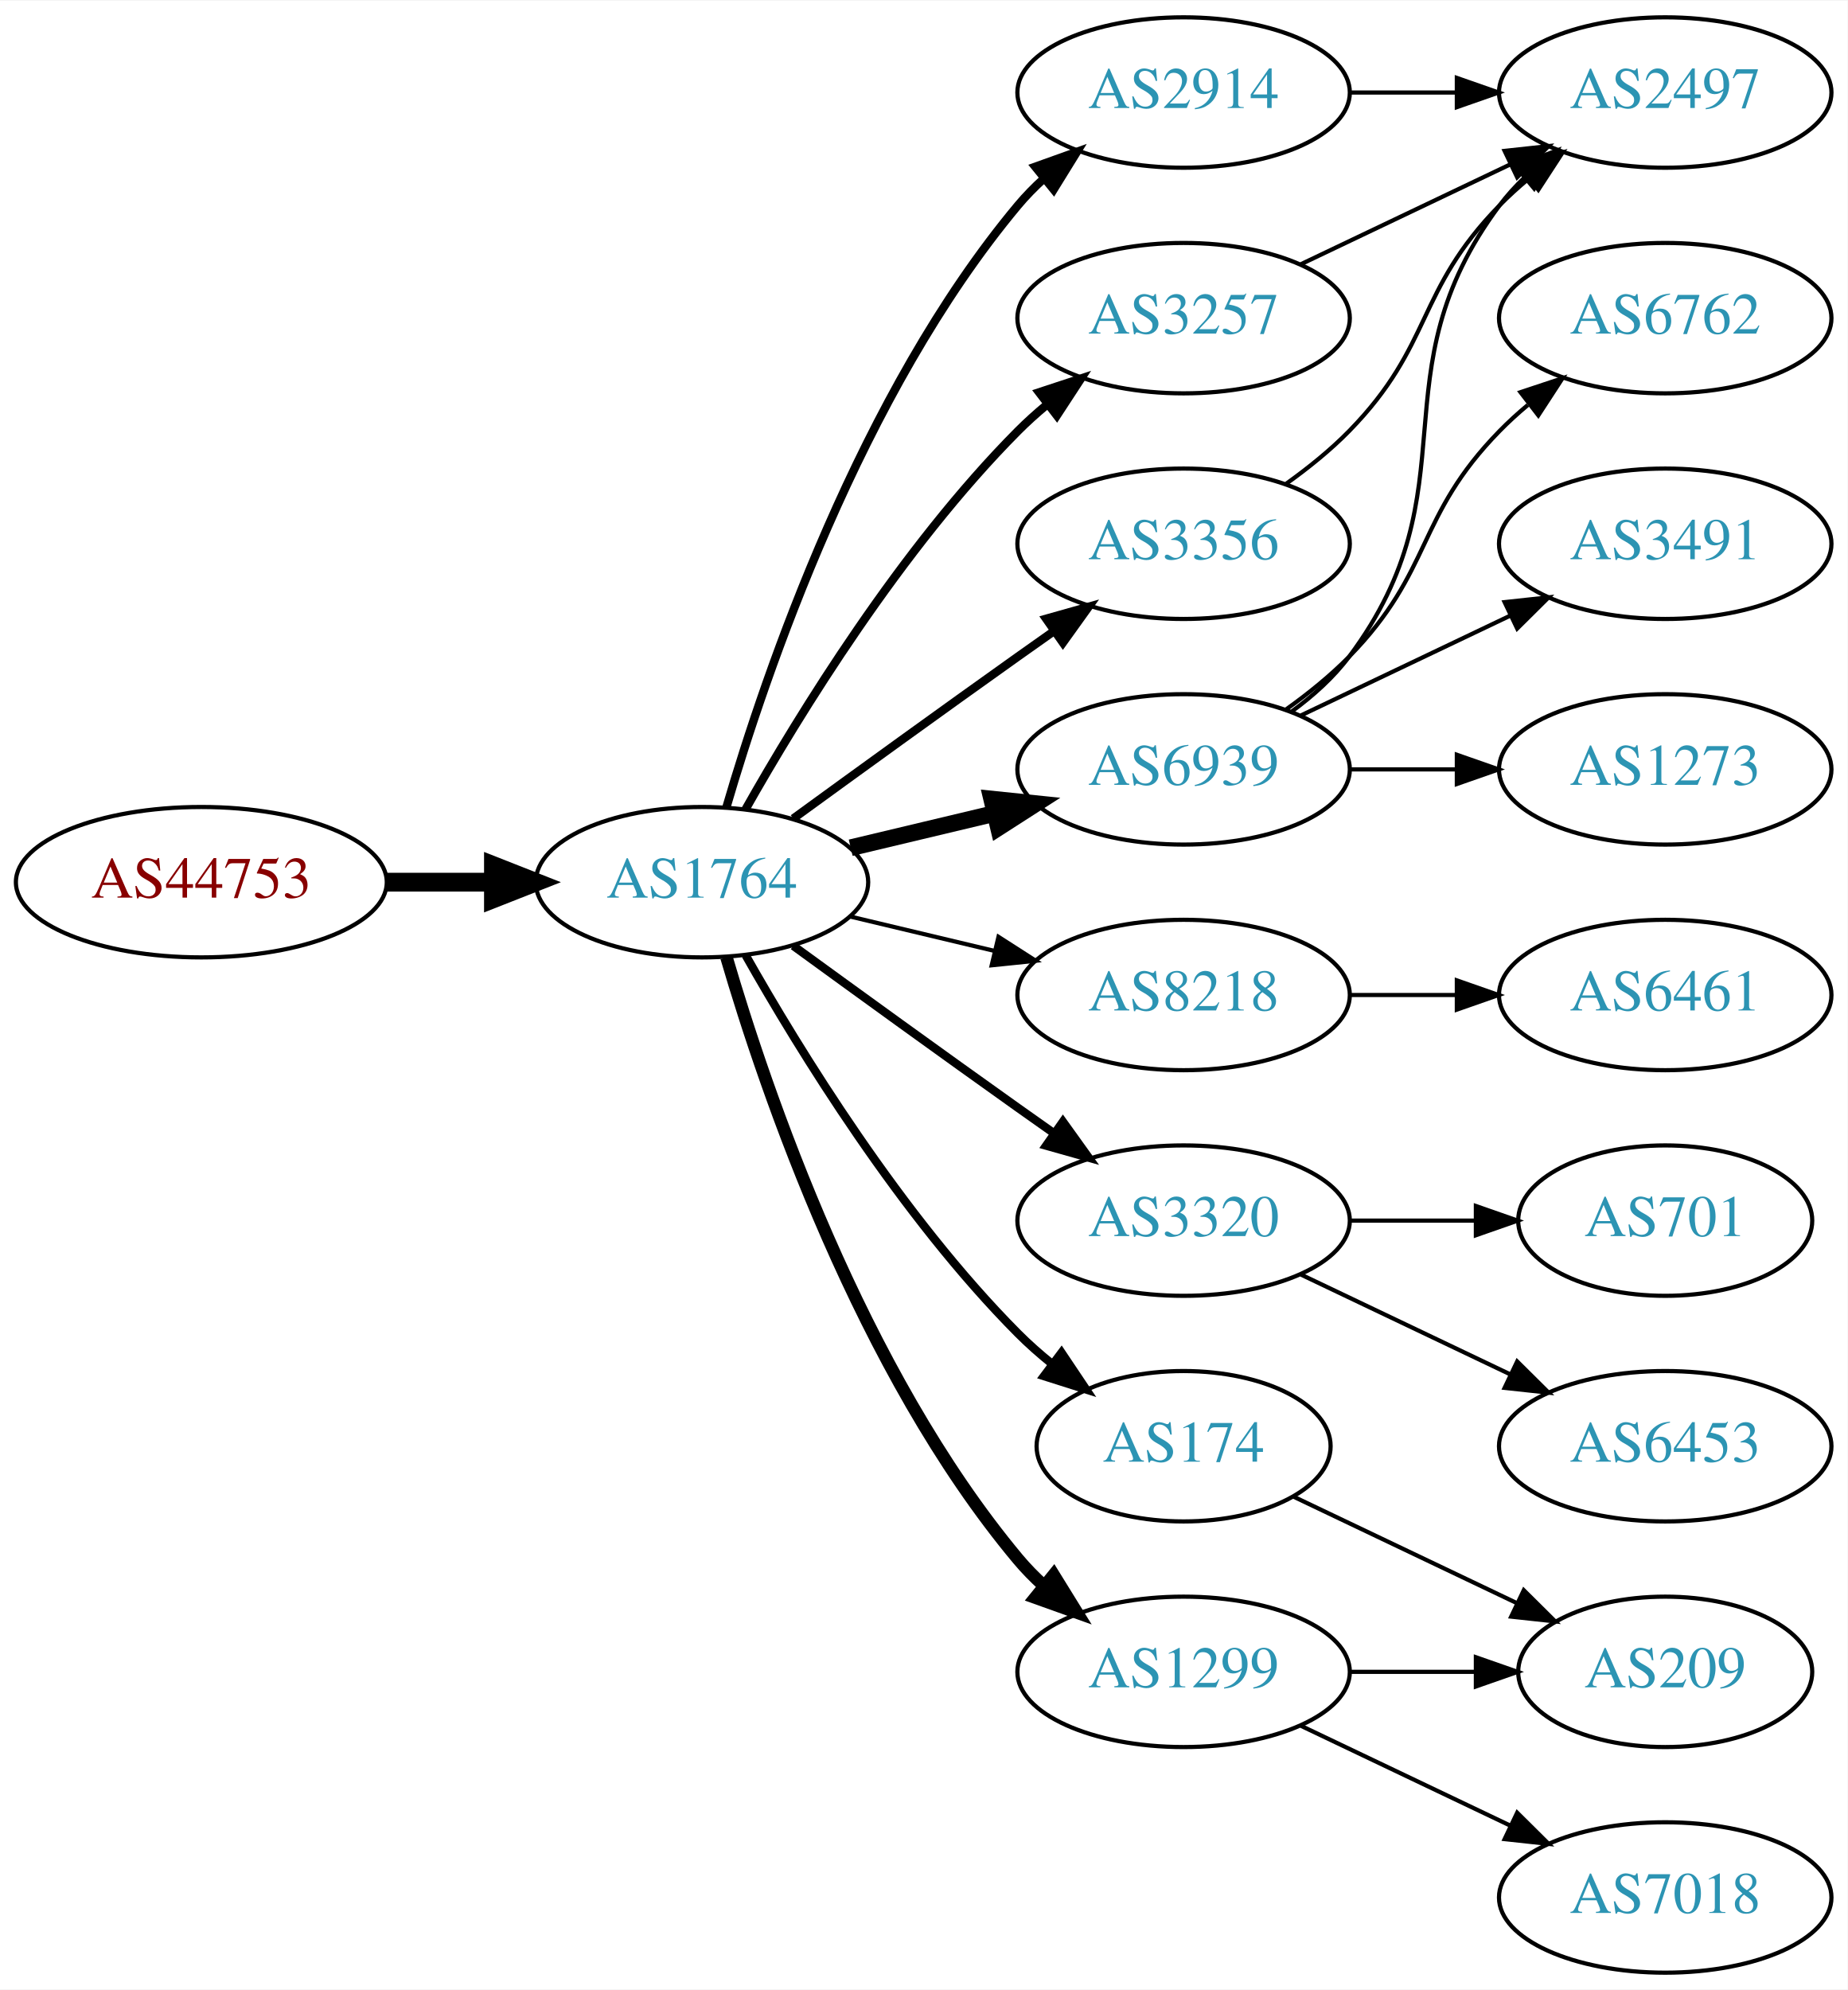
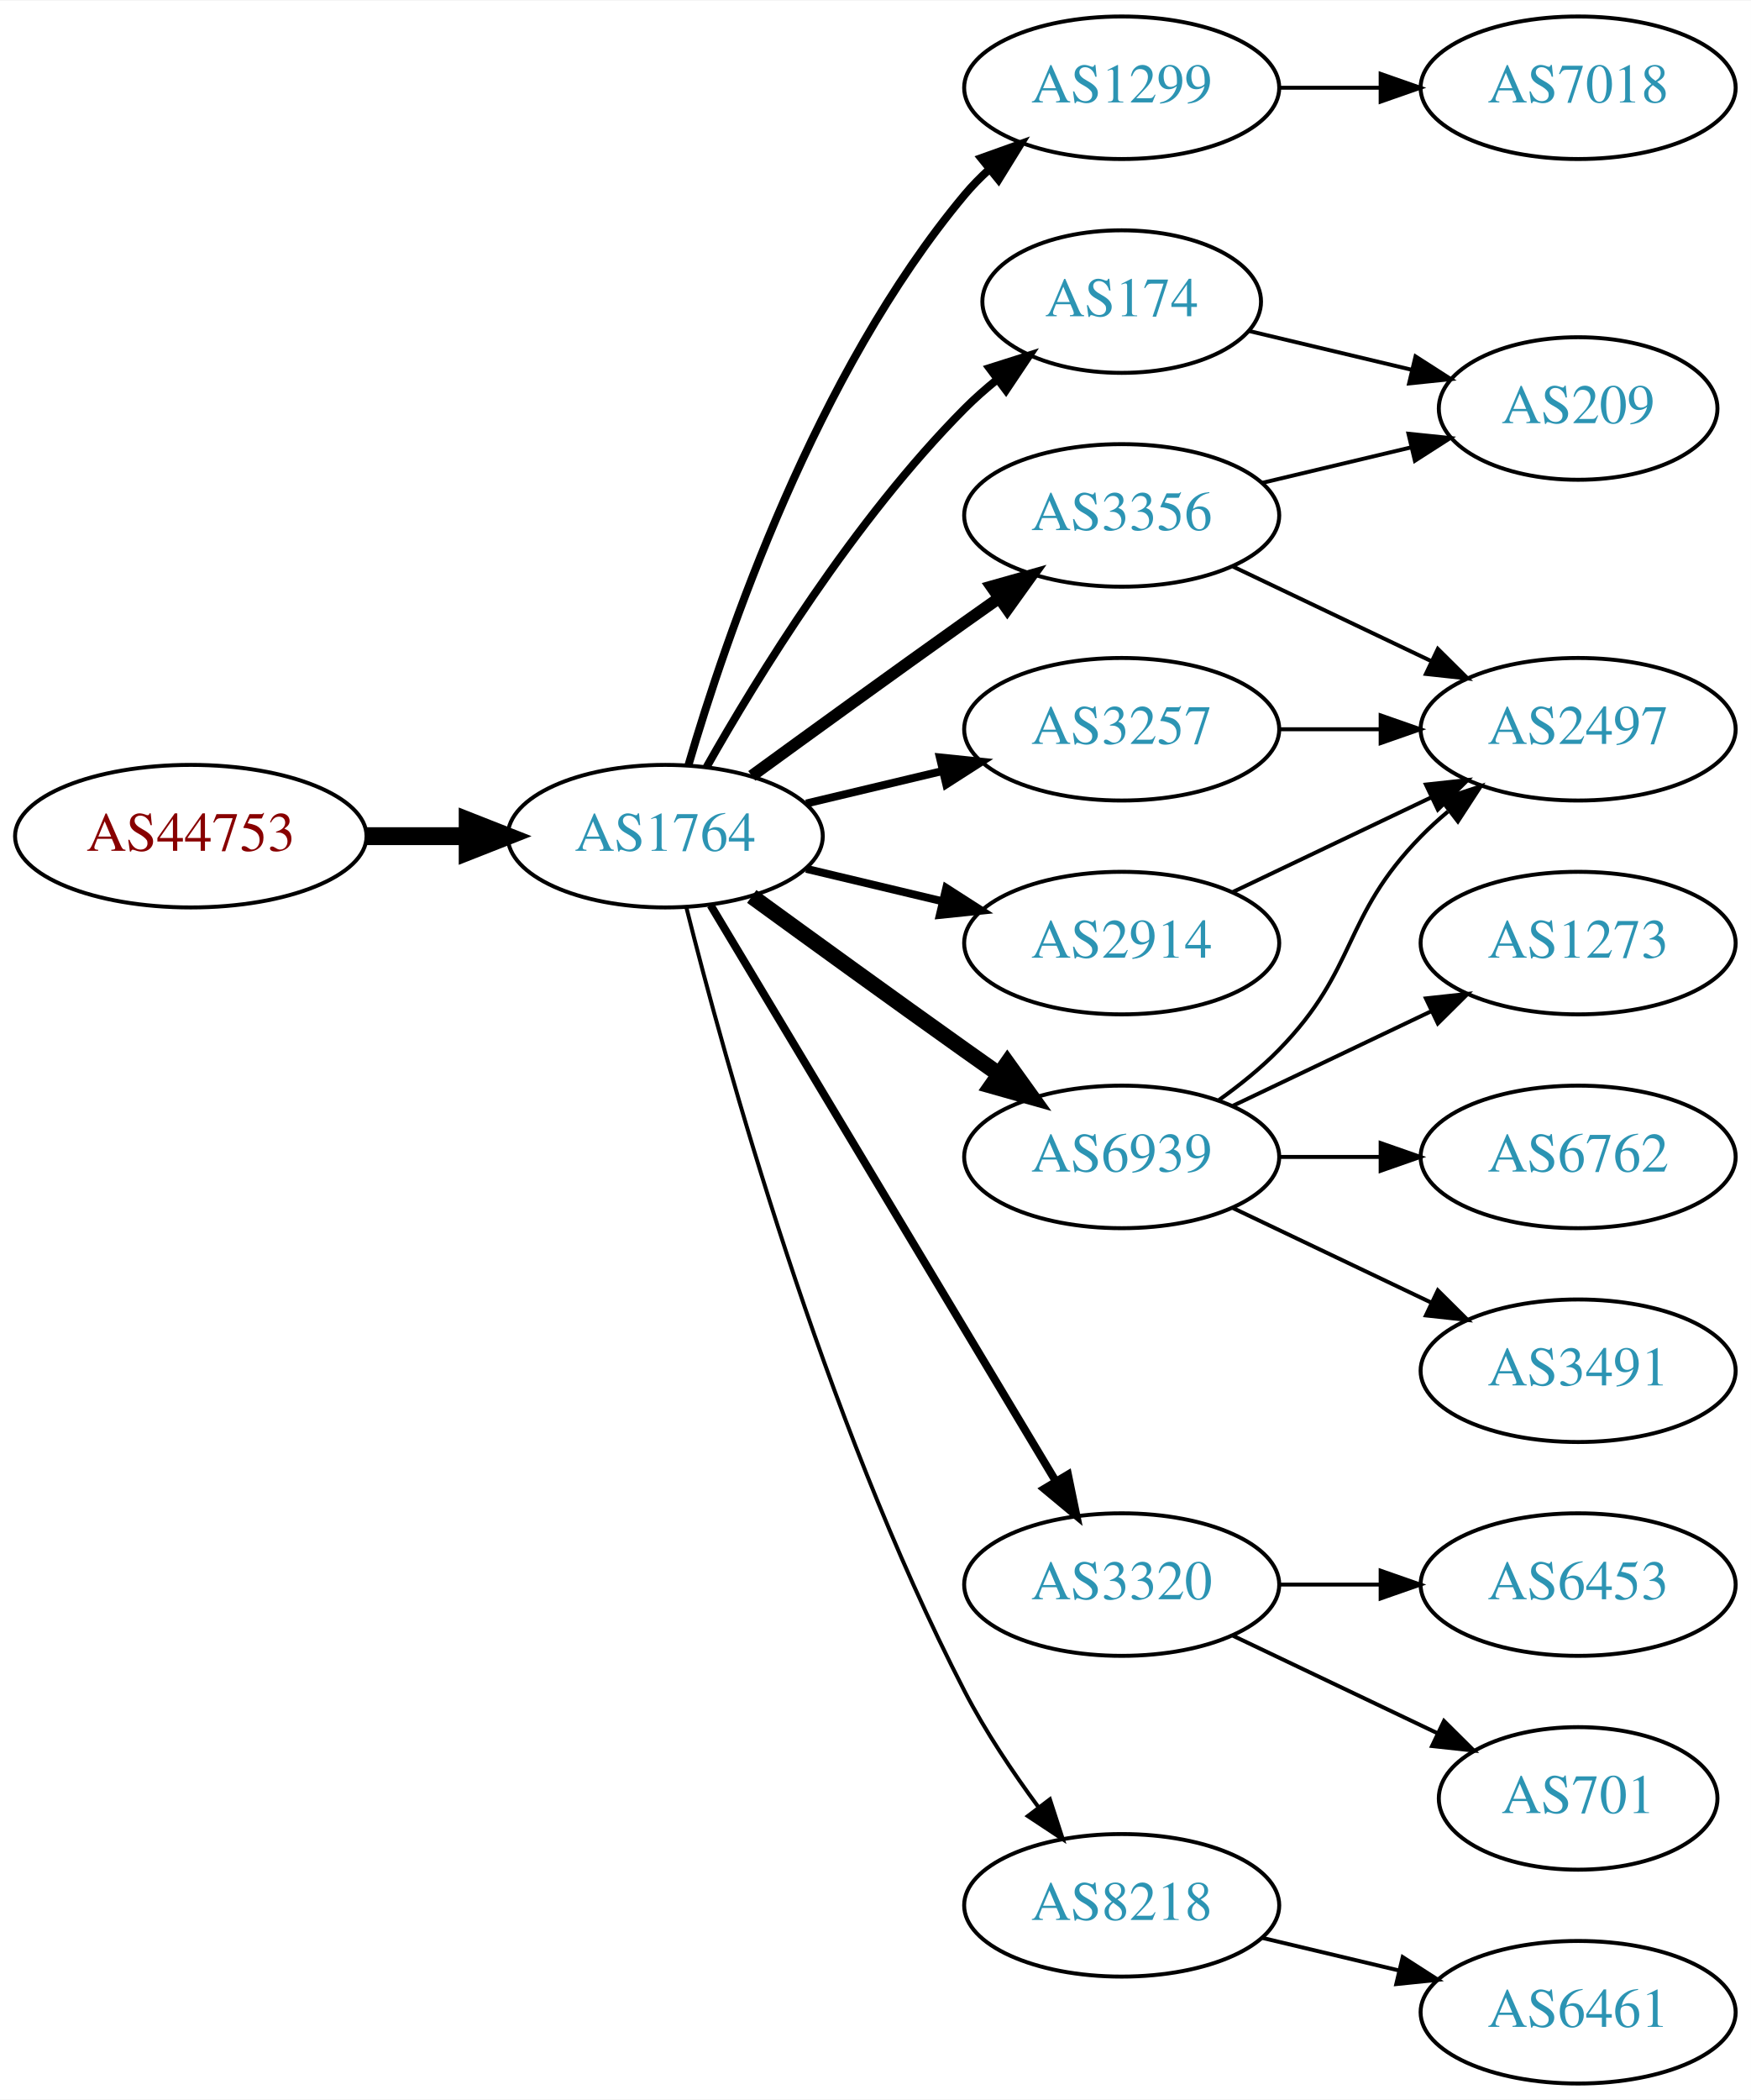
- <svg xmlns="http://www.w3.org/2000/svg" xmlns:xlink="http://www.w3.org/1999/xlink" width="442pt" height="476pt" viewBox="0.00 0.00 442.27 476.00">
-   <g id="graph0" class="graph" transform="scale(1 1) rotate(0) translate(4 472)">
-     <polygon fill="white" stroke="none" points="-4,4 -4,-472 438.271,-472 438.271,4 -4,4" />
+ <svg xmlns="http://www.w3.org/2000/svg" xmlns:xlink="http://www.w3.org/1999/xlink" width="442pt" height="530pt" viewBox="0.00 0.00 442.27 530.00">
+   <g id="graph0" class="graph" transform="scale(1 1) rotate(0) translate(4 526)">
+     <polygon fill="white" stroke="none" points="-4,4 -4,-526 438.271,-526 438.271,4 -4,4" />
    <g id="node1" class="node">
      <g id="a_node1">
        <a xlink:href="/asn/44753" xlink:title="AS44753 ~ Bacher Systems EDV GmbH [AT]">
-           <ellipse fill="#ffffff" stroke="black" cx="44.196" cy="-261" rx="44.393" ry="18" />
-           <text text-anchor="middle" x="44.196" y="-257.3" font-family="Times,serif" font-size="14.00" fill="#880000">AS44753</text>
+           <ellipse fill="#ffffff" stroke="black" cx="44.196" cy="-315" rx="44.393" ry="18" />
+           <text text-anchor="middle" x="44.196" y="-311.3" font-family="Times,serif" font-size="14.00" fill="#880000">AS44753</text>
        </a>
      </g>
    </g>
    <g id="node2" class="node">
      <g id="a_node2">
        <a xlink:href="/asn/1764" xlink:title="AS1764 ~ NEXTLAYER-AS [AT]">
-           <ellipse fill="#ffffff" stroke="black" cx="164.039" cy="-261" rx="39.794" ry="18" />
-           <text text-anchor="middle" x="164.039" y="-257.3" font-family="Times,serif" font-size="14.00" fill="#2c94b3">AS1764</text>
+           <ellipse fill="#ffffff" stroke="black" cx="164.039" cy="-315" rx="39.794" ry="18" />
+           <text text-anchor="middle" x="164.039" y="-311.3" font-family="Times,serif" font-size="14.00" fill="#2c94b3">AS1764</text>
        </a>
      </g>
    </g>
    <g id="edge1" class="edge">
-       <path fill="none" stroke="black" stroke-width="4.5" d="M88.407,-261C96.72,-261 105.482,-261 113.965,-261" />
-       <polygon fill="black" stroke="black" stroke-width="4.5" points="114.123,-264.938 124.123,-261 114.123,-257.063 114.123,-264.938" />
+       <path fill="none" stroke="black" stroke-width="4.5" d="M88.407,-315C96.72,-315 105.482,-315 113.965,-315" />
+       <polygon fill="black" stroke="black" stroke-width="4.5" points="114.123,-318.938 124.123,-315 114.123,-311.063 114.123,-318.938" />
    </g>
    <g id="node3" class="node">
      <g id="a_node3">
-         <a xlink:href="/asn/6939" xlink:title="AS6939 ~ Hurricane Electric LLC [US]">
-           <ellipse fill="#ffffff" stroke="black" cx="279.332" cy="-288" rx="39.794" ry="18" />
-           <text text-anchor="middle" x="279.332" y="-284.3" font-family="Times,serif" font-size="14.00" fill="#2c94b3">AS6939</text>
+         <a xlink:href="/asn/1299" xlink:title="AS1299 ~ Telia Carrier [EU]">
+           <ellipse fill="#ffffff" stroke="black" cx="279.332" cy="-504" rx="39.794" ry="18" />
+           <text text-anchor="middle" x="279.332" y="-500.3" font-family="Times,serif" font-size="14.00" fill="#2c94b3">AS1299</text>
        </a>
      </g>
    </g>
    <g id="edge2" class="edge">
-       <path fill="none" stroke="black" stroke-width="4" d="M199.646,-269.248C210.517,-271.838 222.671,-274.735 234.114,-277.462" />
-       <polygon fill="black" stroke="black" stroke-width="4" points="233.397,-280.889 243.936,-279.803 235.02,-274.08 233.397,-280.889" />
+       <path fill="none" stroke="black" stroke-width="2" d="M169.913,-333.002C179.227,-364.844 202.043,-431.981 239.685,-477 241.555,-479.237 243.654,-481.374 245.88,-483.396" />
+       <polygon fill="black" stroke="black" stroke-width="2" points="243.823,-486.234 253.799,-489.804 248.227,-480.793 243.823,-486.234" />
    </g>
    <g id="node4" class="node">
      <g id="a_node4">
-         <a xlink:href="/asn/8218" xlink:title="AS8218 ~ legacy Neotelecoms [FR]">
-           <ellipse fill="#ffffff" stroke="black" cx="279.332" cy="-234" rx="39.794" ry="18" />
-           <text text-anchor="middle" x="279.332" y="-230.3" font-family="Times,serif" font-size="14.00" fill="#2c94b3">AS8218</text>
+         <a xlink:href="/asn/174" xlink:title="AS174 ~ Cogent Communications [US]">
+           <ellipse fill="#ffffff" stroke="black" cx="279.332" cy="-450" rx="35.194" ry="18" />
+           <text text-anchor="middle" x="279.332" y="-446.3" font-family="Times,serif" font-size="14.00" fill="#2c94b3">AS174</text>
        </a>
      </g>
    </g>
    <g id="edge3" class="edge">
-       <path fill="none" stroke="black" d="M199.646,-252.752C210.517,-250.162 222.671,-247.265 234.114,-244.538" />
-       <polygon fill="black" stroke="black" points="235.02,-247.92 243.936,-242.197 233.397,-241.111 235.02,-247.92" />
+       <path fill="none" stroke="black" stroke-width="2" d="M174.498,-332.49C187.28,-355.096 211.712,-394.886 239.685,-423 242.185,-425.513 244.946,-427.949 247.807,-430.261" />
+       <polygon fill="black" stroke="black" stroke-width="2" points="245.905,-433.21 256.004,-436.413 250.108,-427.611 245.905,-433.21" />
    </g>
    <g id="node5" class="node">
      <g id="a_node5">
-         <a xlink:href="/asn/3320" xlink:title="AS3320 ~ DTAG [DE]">
-           <ellipse fill="#ffffff" stroke="black" cx="279.332" cy="-180" rx="39.794" ry="18" />
-           <text text-anchor="middle" x="279.332" y="-176.3" font-family="Times,serif" font-size="14.00" fill="#2c94b3">AS3320</text>
+         <a xlink:href="/asn/6939" xlink:title="AS6939 ~ Hurricane Electric LLC [US]">
+           <ellipse fill="#ffffff" stroke="black" cx="279.332" cy="-234" rx="39.794" ry="18" />
+           <text text-anchor="middle" x="279.332" y="-230.3" font-family="Times,serif" font-size="14.00" fill="#2c94b3">AS6939</text>
        </a>
      </g>
    </g>
    <g id="edge4" class="edge">
-       <path fill="none" stroke="black" stroke-width="2" d="M185.887,-245.778C200.821,-234.909 221.435,-219.975 239.685,-207 242.506,-204.995 245.449,-202.915 248.397,-200.841" />
-       <polygon fill="black" stroke="black" stroke-width="2" points="250.443,-203.681 256.621,-195.074 246.424,-197.95 250.443,-203.681" />
+       <path fill="none" stroke="black" stroke-width="4" d="M185.887,-299.778C200.821,-288.909 221.435,-273.975 239.685,-261 242.506,-258.995 245.449,-256.915 248.397,-254.841" />
+       <polygon fill="black" stroke="black" stroke-width="4" points="250.443,-257.681 256.621,-249.074 246.424,-251.95 250.443,-257.681" />
    </g>
    <g id="node6" class="node">
      <g id="a_node6">
-         <a xlink:href="/asn/174" xlink:title="AS174 ~ Cogent Communications [US]">
-           <ellipse fill="#ffffff" stroke="black" cx="279.332" cy="-126" rx="35.194" ry="18" />
-           <text text-anchor="middle" x="279.332" y="-122.3" font-family="Times,serif" font-size="14.00" fill="#2c94b3">AS174</text>
+         <a xlink:href="/asn/3320" xlink:title="AS3320 ~ DTAG [DE]">
+           <ellipse fill="#ffffff" stroke="black" cx="279.332" cy="-126" rx="39.794" ry="18" />
+           <text text-anchor="middle" x="279.332" y="-122.3" font-family="Times,serif" font-size="14.00" fill="#2c94b3">AS3320</text>
        </a>
      </g>
    </g>
    <g id="edge5" class="edge">
-       <path fill="none" stroke="black" stroke-width="2" d="M174.498,-243.51C187.28,-220.904 211.712,-181.114 239.685,-153 242.185,-150.487 244.946,-148.051 247.807,-145.739" />
-       <polygon fill="black" stroke="black" stroke-width="2" points="250.108,-148.389 256.004,-139.587 245.905,-142.79 250.108,-148.389" />
+       <path fill="none" stroke="black" stroke-width="2" d="M175.494,-297.558C195.475,-264.225 239.18,-191.314 262.666,-152.134" />
+       <polygon fill="black" stroke="black" stroke-width="2" points="265.762,-153.776 267.902,-143.4 259.758,-150.177 265.762,-153.776" />
    </g>
    <g id="node7" class="node">
      <g id="a_node7">
-         <a xlink:href="/asn/1299" xlink:title="AS1299 ~ Telia Carrier [EU]">
-           <ellipse fill="#ffffff" stroke="black" cx="279.332" cy="-72" rx="39.794" ry="18" />
-           <text text-anchor="middle" x="279.332" y="-68.3" font-family="Times,serif" font-size="14.00" fill="#2c94b3">AS1299</text>
+         <a xlink:href="/asn/3257" xlink:title="AS3257 ~ GTT [DE]">
+           <ellipse fill="#ffffff" stroke="black" cx="279.332" cy="-342" rx="39.794" ry="18" />
+           <text text-anchor="middle" x="279.332" y="-338.3" font-family="Times,serif" font-size="14.00" fill="#2c94b3">AS3257</text>
        </a>
      </g>
    </g>
    <g id="edge6" class="edge">
-       <path fill="none" stroke="black" stroke-width="3" d="M169.913,-242.998C179.227,-211.156 202.043,-144.019 239.685,-99 241.555,-96.763 243.654,-94.626 245.88,-92.604" />
-       <polygon fill="black" stroke="black" stroke-width="3" points="248.227,-95.207 253.799,-86.196 243.823,-89.766 248.227,-95.207" />
+       <path fill="none" stroke="black" stroke-width="2" d="M199.646,-323.248C210.517,-325.838 222.671,-328.735 234.114,-331.462" />
+       <polygon fill="black" stroke="black" stroke-width="2" points="233.397,-334.889 243.936,-333.803 235.02,-328.08 233.397,-334.889" />
    </g>
    <g id="node8" class="node">
      <g id="a_node8">
        <a xlink:href="/asn/2914" xlink:title="AS2914 ~ NTT America, Inc. [US]">
-           <ellipse fill="#ffffff" stroke="black" cx="279.332" cy="-450" rx="39.794" ry="18" />
-           <text text-anchor="middle" x="279.332" y="-446.3" font-family="Times,serif" font-size="14.00" fill="#2c94b3">AS2914</text>
+           <ellipse fill="#ffffff" stroke="black" cx="279.332" cy="-288" rx="39.794" ry="18" />
+           <text text-anchor="middle" x="279.332" y="-284.3" font-family="Times,serif" font-size="14.00" fill="#2c94b3">AS2914</text>
        </a>
      </g>
    </g>
    <g id="edge7" class="edge">
-       <path fill="none" stroke="black" stroke-width="2" d="M169.913,-279.002C179.227,-310.844 202.043,-377.981 239.685,-423 241.555,-425.237 243.654,-427.374 245.88,-429.396" />
-       <polygon fill="black" stroke="black" stroke-width="2" points="243.823,-432.234 253.799,-435.804 248.227,-426.793 243.823,-432.234" />
+       <path fill="none" stroke="black" stroke-width="2" d="M199.646,-306.752C210.517,-304.162 222.671,-301.265 234.114,-298.538" />
+       <polygon fill="black" stroke="black" stroke-width="2" points="235.02,-301.92 243.936,-296.197 233.397,-295.111 235.02,-301.92" />
    </g>
    <g id="node9" class="node">
      <g id="a_node9">
-         <a xlink:href="/asn/3257" xlink:title="AS3257 ~ GTT [DE]">
+         <a xlink:href="/asn/3356" xlink:title="AS3356 ~ Level 3 Parent, LLC [US]">
          <ellipse fill="#ffffff" stroke="black" cx="279.332" cy="-396" rx="39.794" ry="18" />
-           <text text-anchor="middle" x="279.332" y="-392.3" font-family="Times,serif" font-size="14.00" fill="#2c94b3">AS3257</text>
+           <text text-anchor="middle" x="279.332" y="-392.3" font-family="Times,serif" font-size="14.00" fill="#2c94b3">AS3356</text>
        </a>
      </g>
    </g>
    <g id="edge8" class="edge">
-       <path fill="none" stroke="black" stroke-width="2" d="M174.498,-278.49C187.28,-301.096 211.712,-340.886 239.685,-369 241.796,-371.121 244.092,-373.188 246.477,-375.171" />
-       <polygon fill="black" stroke="black" stroke-width="2" points="244.73,-378.242 254.793,-381.556 248.993,-372.69 244.73,-378.242" />
+       <path fill="none" stroke="black" stroke-width="3" d="M185.887,-330.222C200.821,-341.091 221.435,-356.025 239.685,-369 242.506,-371.005 245.449,-373.085 248.397,-375.159" />
+       <polygon fill="black" stroke="black" stroke-width="3" points="246.424,-378.05 256.621,-380.926 250.443,-372.319 246.424,-378.05" />
    </g>
    <g id="node10" class="node">
      <g id="a_node10">
-         <a xlink:href="/asn/3356" xlink:title="AS3356 ~ Level 3 Parent, LLC [US]">
-           <ellipse fill="#ffffff" stroke="black" cx="279.332" cy="-342" rx="39.794" ry="18" />
-           <text text-anchor="middle" x="279.332" y="-338.3" font-family="Times,serif" font-size="14.00" fill="#2c94b3">AS3356</text>
+         <a xlink:href="/asn/8218" xlink:title="AS8218 ~ legacy Neotelecoms [FR]">
+           <ellipse fill="#ffffff" stroke="black" cx="279.332" cy="-45" rx="39.794" ry="18" />
+           <text text-anchor="middle" x="279.332" y="-41.3" font-family="Times,serif" font-size="14.00" fill="#2c94b3">AS8218</text>
        </a>
      </g>
    </g>
    <g id="edge9" class="edge">
-       <path fill="none" stroke="black" stroke-width="2" d="M185.887,-276.222C200.821,-287.091 221.435,-302.025 239.685,-315 242.506,-317.005 245.449,-319.085 248.397,-321.159" />
-       <polygon fill="black" stroke="black" stroke-width="2" points="246.424,-324.05 256.621,-326.926 250.443,-318.319 246.424,-324.05" />
+       <path fill="none" stroke="black" d="M169.388,-296.934C178.942,-258.918 203.803,-168.439 239.685,-99 244.899,-88.91 251.823,-78.589 258.369,-69.709" />
+       <polygon fill="black" stroke="black" points="261.198,-71.771 264.461,-61.691 255.625,-67.536 261.198,-71.771" />
    </g>
    <g id="node11" class="node">
      <g id="a_node11">
-         <a xlink:href="/asn/2497" xlink:title="AS2497 ~ Internet Initiative Japan Inc. [JP]">
-           <ellipse fill="#ffffff" stroke="black" cx="394.625" cy="-450" rx="39.794" ry="18" />
-           <text text-anchor="middle" x="394.625" y="-446.3" font-family="Times,serif" font-size="14.00" fill="#2c94b3">AS2497</text>
+         <a xlink:href="/asn/7018" xlink:title="AS7018 ~ AT&amp;T Services, Inc. [US]">
+           <ellipse fill="#ffffff" stroke="black" cx="394.625" cy="-504" rx="39.794" ry="18" />
+           <text text-anchor="middle" x="394.625" y="-500.3" font-family="Times,serif" font-size="14.00" fill="#2c94b3">AS7018</text>
        </a>
      </g>
    </g>
    <g id="edge10" class="edge">
-       <path fill="none" stroke="black" d="M305.262,-301.882C310.338,-305.611 315.256,-310.016 318.978,-315 349.249,-355.542 324.707,-382.458 354.978,-423 356.723,-425.336 358.73,-427.545 360.893,-429.617" />
-       <polygon fill="black" stroke="black" points="358.771,-432.405 368.694,-436.118 363.253,-427.027 358.771,-432.405" />
+       <path fill="none" stroke="black" d="M319.004,-504C327.207,-504 335.971,-504 344.503,-504" />
+       <polygon fill="black" stroke="black" points="344.742,-507.5 354.742,-504 344.742,-500.5 344.742,-507.5" />
    </g>
    <g id="node12" class="node">
      <g id="a_node12">
-         <a xlink:href="/asn/6762" xlink:title="AS6762 ~ TELECOM ITALIA SPARKLE S.p.A. [IT]">
-           <ellipse fill="#ffffff" stroke="black" cx="394.625" cy="-396" rx="39.794" ry="18" />
-           <text text-anchor="middle" x="394.625" y="-392.3" font-family="Times,serif" font-size="14.00" fill="#2c94b3">AS6762</text>
+         <a xlink:href="/asn/209" xlink:title="AS209 ~ CenturyLink Communications, LLC [US]">
+           <ellipse fill="#ffffff" stroke="black" cx="394.625" cy="-423" rx="35.194" ry="18" />
+           <text text-anchor="middle" x="394.625" y="-419.3" font-family="Times,serif" font-size="14.00" fill="#2c94b3">AS209</text>
        </a>
      </g>
    </g>
    <g id="edge11" class="edge">
-       <path fill="none" stroke="black" d="M303.926,-302.389C309.182,-306.148 314.513,-310.437 318.978,-315 339.151,-335.617 334.806,-348.383 354.978,-369 357.071,-371.139 359.354,-373.218 361.731,-375.21" />
-       <polygon fill="black" stroke="black" points="359.974,-378.275 370.031,-381.611 364.249,-372.732 359.974,-378.275" />
+       <path fill="none" stroke="black" d="M311.589,-442.551C324.22,-439.541 338.974,-436.024 352.46,-432.81" />
+       <polygon fill="black" stroke="black" points="353.553,-436.148 362.469,-430.425 351.93,-429.339 353.553,-436.148" />
    </g>
    <g id="node13" class="node">
      <g id="a_node13">
-         <a xlink:href="/asn/3491" xlink:title="AS3491 ~ PCCW Global, Inc. [US]">
-           <ellipse fill="#ffffff" stroke="black" cx="394.625" cy="-342" rx="39.794" ry="18" />
-           <text text-anchor="middle" x="394.625" y="-338.3" font-family="Times,serif" font-size="14.00" fill="#2c94b3">AS3491</text>
-         </a>
-       </g>
-     </g>
-     <g id="edge12" class="edge">
-       <path fill="none" stroke="black" d="M307.468,-300.934C322.462,-308.081 341.283,-317.052 357.506,-324.785" />
-       <polygon fill="black" stroke="black" points="356.177,-328.028 366.71,-329.171 359.188,-321.709 356.177,-328.028" />
-     </g>
-     <g id="node14" class="node">
-       <g id="a_node14">
        <a xlink:href="/asn/1273" xlink:title="AS1273 ~ Vodafone Group PLC [EU]">
          <ellipse fill="#ffffff" stroke="black" cx="394.625" cy="-288" rx="39.794" ry="18" />
          <text text-anchor="middle" x="394.625" y="-284.3" font-family="Times,serif" font-size="14.00" fill="#2c94b3">AS1273</text>
        </a>
      </g>
    </g>
+     <g id="edge12" class="edge">
+       <path fill="none" stroke="black" d="M307.468,-246.934C322.462,-254.081 341.283,-263.052 357.506,-270.785" />
+       <polygon fill="black" stroke="black" points="356.177,-274.028 366.71,-275.171 359.188,-267.709 356.177,-274.028" />
+     </g>
+     <g id="node14" class="node">
+       <g id="a_node14">
+         <a xlink:href="/asn/6762" xlink:title="AS6762 ~ TELECOM ITALIA SPARKLE S.p.A. [IT]">
+           <ellipse fill="#ffffff" stroke="black" cx="394.625" cy="-234" rx="39.794" ry="18" />
+           <text text-anchor="middle" x="394.625" y="-230.3" font-family="Times,serif" font-size="14.00" fill="#2c94b3">AS6762</text>
+         </a>
+       </g>
+     </g>
    <g id="edge13" class="edge">
-       <path fill="none" stroke="black" d="M319.004,-288C327.207,-288 335.971,-288 344.503,-288" />
-       <polygon fill="black" stroke="black" points="344.742,-291.5 354.742,-288 344.742,-284.5 344.742,-291.5" />
+       <path fill="none" stroke="black" d="M319.004,-234C327.207,-234 335.971,-234 344.503,-234" />
+       <polygon fill="black" stroke="black" points="344.742,-237.5 354.742,-234 344.742,-230.5 344.742,-237.5" />
    </g>
    <g id="node15" class="node">
      <g id="a_node15">
-         <a xlink:href="/asn/6461" xlink:title="AS6461 ~ Zayo Bandwidth [US]">
-           <ellipse fill="#ffffff" stroke="black" cx="394.625" cy="-234" rx="39.794" ry="18" />
-           <text text-anchor="middle" x="394.625" y="-230.3" font-family="Times,serif" font-size="14.00" fill="#2c94b3">AS6461</text>
+         <a xlink:href="/asn/2497" xlink:title="AS2497 ~ Internet Initiative Japan Inc. [JP]">
+           <ellipse fill="#ffffff" stroke="black" cx="394.625" cy="-342" rx="39.794" ry="18" />
+           <text text-anchor="middle" x="394.625" y="-338.3" font-family="Times,serif" font-size="14.00" fill="#2c94b3">AS2497</text>
        </a>
      </g>
    </g>
    <g id="edge14" class="edge">
-       <path fill="none" stroke="black" d="M319.004,-234C327.207,-234 335.971,-234 344.503,-234" />
-       <polygon fill="black" stroke="black" points="344.742,-237.5 354.742,-234 344.742,-230.5 344.742,-237.5" />
+       <path fill="none" stroke="black" d="M303.926,-248.389C309.182,-252.148 314.513,-256.437 318.978,-261 339.151,-281.617 334.806,-294.383 354.978,-315 357.071,-317.139 359.354,-319.218 361.731,-321.21" />
+       <polygon fill="black" stroke="black" points="359.974,-324.275 370.031,-327.611 364.249,-318.732 359.974,-324.275" />
    </g>
    <g id="node16" class="node">
      <g id="a_node16">
-         <a xlink:href="/asn/701" xlink:title="AS701 ~ UUNET [US]">
-           <ellipse fill="#ffffff" stroke="black" cx="394.625" cy="-180" rx="35.194" ry="18" />
-           <text text-anchor="middle" x="394.625" y="-176.3" font-family="Times,serif" font-size="14.00" fill="#2c94b3">AS701</text>
+         <a xlink:href="/asn/3491" xlink:title="AS3491 ~ PCCW Global, Inc. [US]">
+           <ellipse fill="#ffffff" stroke="black" cx="394.625" cy="-180" rx="39.794" ry="18" />
+           <text text-anchor="middle" x="394.625" y="-176.3" font-family="Times,serif" font-size="14.00" fill="#2c94b3">AS3491</text>
        </a>
      </g>
    </g>
    <g id="edge15" class="edge">
-       <path fill="none" stroke="black" d="M319.004,-180C328.709,-180 339.2,-180 349.163,-180" />
-       <polygon fill="black" stroke="black" points="349.299,-183.5 359.299,-180 349.299,-176.5 349.299,-183.5" />
+       <path fill="none" stroke="black" d="M307.468,-221.066C322.462,-213.919 341.283,-204.948 357.506,-197.215" />
+       <polygon fill="black" stroke="black" points="359.188,-200.291 366.71,-192.829 356.177,-193.972 359.188,-200.291" />
    </g>
    <g id="node17" class="node">
      <g id="a_node17">
        <a xlink:href="/asn/6453" xlink:title="AS6453 ~ TATA COMMUNICATIONS (AMERICA) INC [US]">
          <ellipse fill="#ffffff" stroke="black" cx="394.625" cy="-126" rx="39.794" ry="18" />
          <text text-anchor="middle" x="394.625" y="-122.3" font-family="Times,serif" font-size="14.00" fill="#2c94b3">AS6453</text>
        </a>
      </g>
    </g>
    <g id="edge16" class="edge">
-       <path fill="none" stroke="black" d="M307.468,-167.066C322.462,-159.919 341.283,-150.948 357.506,-143.215" />
-       <polygon fill="black" stroke="black" points="359.188,-146.291 366.71,-138.829 356.177,-139.972 359.188,-146.291" />
+       <path fill="none" stroke="black" d="M319.004,-126C327.207,-126 335.971,-126 344.503,-126" />
+       <polygon fill="black" stroke="black" points="344.742,-129.5 354.742,-126 344.742,-122.5 344.742,-129.5" />
    </g>
    <g id="node18" class="node">
      <g id="a_node18">
-         <a xlink:href="/asn/209" xlink:title="AS209 ~ CenturyLink Communications, LLC [US]">
+         <a xlink:href="/asn/701" xlink:title="AS701 ~ UUNET [US]">
          <ellipse fill="#ffffff" stroke="black" cx="394.625" cy="-72" rx="35.194" ry="18" />
-           <text text-anchor="middle" x="394.625" y="-68.3" font-family="Times,serif" font-size="14.00" fill="#2c94b3">AS209</text>
+           <text text-anchor="middle" x="394.625" y="-68.3" font-family="Times,serif" font-size="14.00" fill="#2c94b3">AS701</text>
        </a>
      </g>
    </g>
    <g id="edge17" class="edge">
-       <path fill="none" stroke="black" d="M305.757,-113.881C321.5,-106.378 341.922,-96.644 359.115,-88.449" />
-       <polygon fill="black" stroke="black" points="360.763,-91.54 368.284,-84.078 357.751,-85.221 360.763,-91.54" />
+       <path fill="none" stroke="black" d="M307.468,-113.066C322.9,-105.71 342.385,-96.423 358.92,-88.541" />
+       <polygon fill="black" stroke="black" points="360.741,-91.551 368.262,-84.089 357.729,-85.232 360.741,-91.551" />
+     </g>
+     <g id="edge18" class="edge">
+       <path fill="none" stroke="black" d="M319.004,-342C327.207,-342 335.971,-342 344.503,-342" />
+       <polygon fill="black" stroke="black" points="344.742,-345.5 354.742,-342 344.742,-338.5 344.742,-345.5" />
+     </g>
+     <g id="edge22" class="edge">
+       <path fill="none" stroke="black" d="M307.468,-300.934C322.462,-308.081 341.283,-317.052 357.506,-324.785" />
+       <polygon fill="black" stroke="black" points="356.177,-328.028 366.71,-329.171 359.188,-321.709 356.177,-328.028" />
+     </g>
+     <g id="edge20" class="edge">
+       <path fill="none" stroke="black" d="M314.939,-404.248C326.733,-407.058 340.038,-410.229 352.306,-413.153" />
+       <polygon fill="black" stroke="black" points="351.772,-416.624 362.311,-415.537 353.394,-409.814 351.772,-416.624" />
    </g>
    <g id="edge19" class="edge">
-       <path fill="none" stroke="black" d="M319.004,-72C328.709,-72 339.2,-72 349.163,-72" />
-       <polygon fill="black" stroke="black" points="349.299,-75.5 359.299,-72 349.299,-68.5 349.299,-75.5" />
+       <path fill="none" stroke="black" d="M307.468,-383.066C322.462,-375.919 341.283,-366.948 357.506,-359.215" />
+       <polygon fill="black" stroke="black" points="359.188,-362.291 366.71,-354.829 356.177,-355.972 359.188,-362.291" />
    </g>
    <g id="node19" class="node">
      <g id="a_node19">
-         <a xlink:href="/asn/7018" xlink:title="AS7018 ~ AT&amp;T Services, Inc. [US]">
+         <a xlink:href="/asn/6461" xlink:title="AS6461 ~ Zayo Bandwidth [US]">
          <ellipse fill="#ffffff" stroke="black" cx="394.625" cy="-18" rx="39.794" ry="18" />
-           <text text-anchor="middle" x="394.625" y="-14.3" font-family="Times,serif" font-size="14.00" fill="#2c94b3">AS7018</text>
-         </a>
-       </g>
-     </g>
-     <g id="edge18" class="edge">
-       <path fill="none" stroke="black" d="M307.468,-59.066C322.462,-51.919 341.283,-42.948 357.506,-35.215" />
-       <polygon fill="black" stroke="black" points="359.188,-38.291 366.71,-30.829 356.177,-31.972 359.188,-38.291" />
-     </g>
-     <g id="edge20" class="edge">
-       <path fill="none" stroke="black" d="M319.004,-450C327.207,-450 335.971,-450 344.503,-450" />
-       <polygon fill="black" stroke="black" points="344.742,-453.5 354.742,-450 344.742,-446.5 344.742,-453.5" />
+           <text text-anchor="middle" x="394.625" y="-14.3" font-family="Times,serif" font-size="14.00" fill="#2c94b3">AS6461</text>
+         </a>
+       </g>
    </g>
    <g id="edge21" class="edge">
-       <path fill="none" stroke="black" d="M307.468,-408.934C322.462,-416.081 341.283,-425.052 357.506,-432.785" />
-       <polygon fill="black" stroke="black" points="356.177,-436.028 366.71,-437.171 359.188,-429.709 356.177,-436.028" />
-     </g>
-     <g id="edge22" class="edge">
-       <path fill="none" stroke="black" d="M303.926,-356.389C309.182,-360.148 314.513,-364.437 318.978,-369 339.151,-389.617 334.806,-402.383 354.978,-423 357.071,-425.139 359.354,-427.218 361.731,-429.21" />
-       <polygon fill="black" stroke="black" points="359.974,-432.275 370.031,-435.611 364.249,-426.732 359.974,-432.275" />
+       <path fill="none" stroke="black" d="M314.939,-36.752C325.81,-34.162 337.964,-31.265 349.407,-28.538" />
+       <polygon fill="black" stroke="black" points="350.313,-31.92 359.229,-26.197 348.69,-25.111 350.313,-31.92" />
    </g>
  </g>
</svg>
